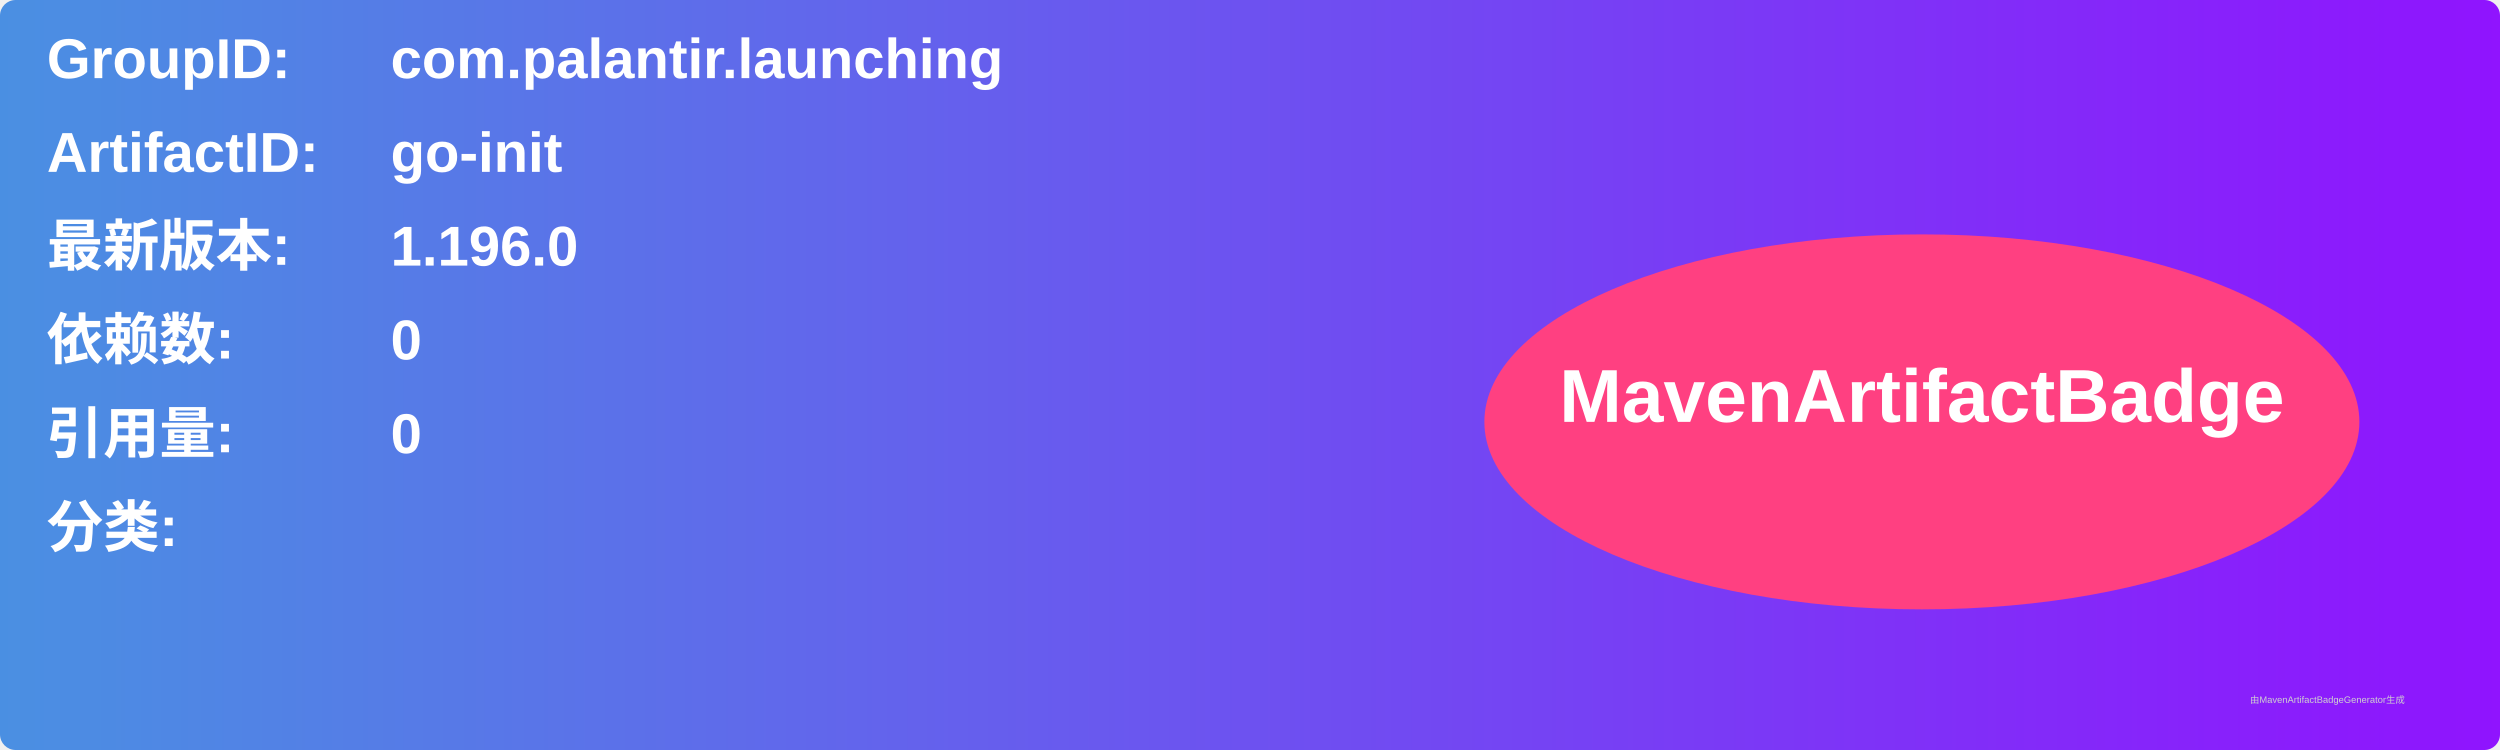
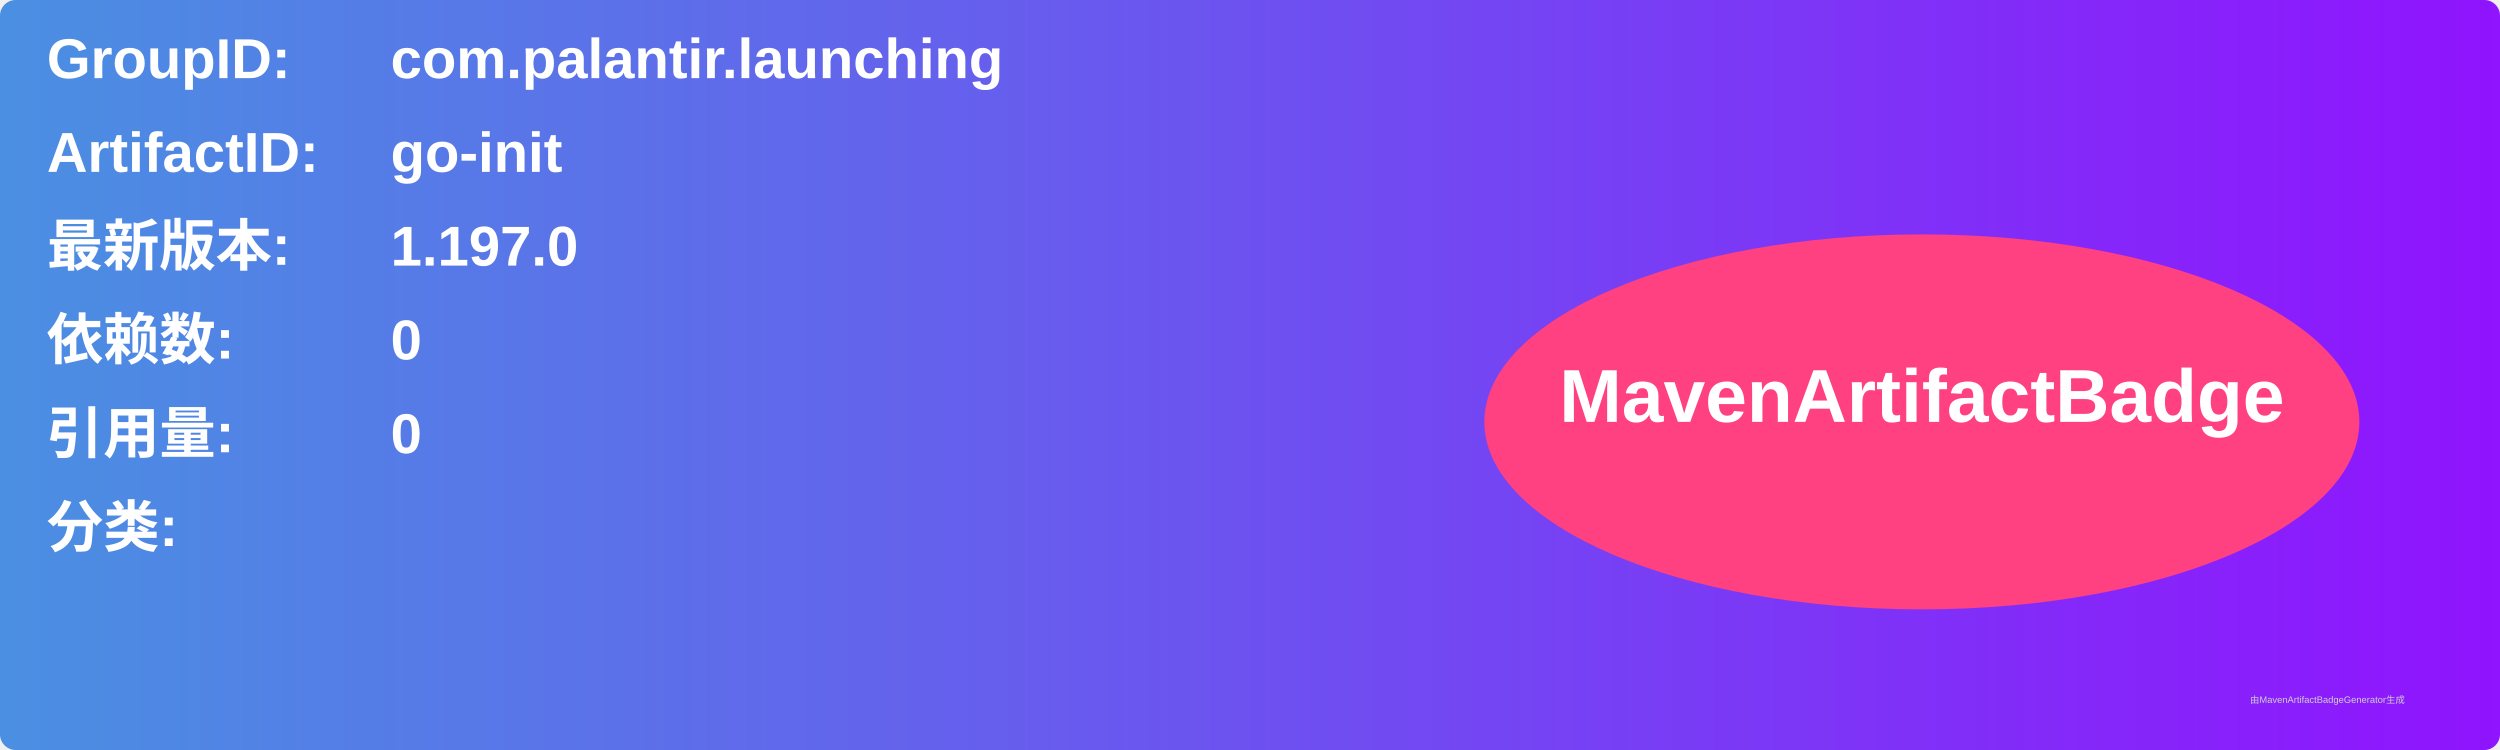
<svg xmlns="http://www.w3.org/2000/svg" width="800" height="240" viewBox="0 0 800 240">
  <linearGradient id="grad" x1="0%" y1="0%" x2="100%" y2="0%">
    <stop offset="0%" stop-color="#4a90e2" />
    <stop offset="100%" stop-color="#9013fe" />
  </linearGradient>
  <rect width="100%" height="100%" rx="5" ry="5" fill="url(#grad)" />
  <g transform="translate(15, 15)">
    <text x="0" y="10" font-family="Arial" font-size="18" fill="white" font-weight="bold" width="260">GroupID:</text>
    <text x="110" y="10" font-family="Arial" font-size="18" fill="white" font-weight="bold" width="460">com.palantir.launching</text>
    <text x="0" y="40" font-family="Arial" font-size="18" fill="white" font-weight="bold" width="260">ArtifactID:</text>
    <text x="110" y="40" font-family="Arial" font-size="18" fill="white" font-weight="bold" width="460">go-init</text>
    <text x="0" y="70" font-family="Arial" font-size="18" fill="white" font-weight="bold">最新版本:</text>
    <text x="110" y="70" font-family="Arial" font-size="18" fill="white" font-weight="bold">
-       <tspan font-weight="bold">1.196.0</tspan>
+       <tspan font-weight="bold">1.197.0</tspan>
    </text>
    <text x="0" y="100" font-family="Arial" font-size="18" fill="white" font-weight="bold">依赖数: </text>
    <text x="110" y="100" font-family="Arial" font-size="18" fill="white">
      <tspan font-weight="bold">0</tspan>
    </text>
    <text x="0" y="130" font-family="Arial" font-size="18" fill="white" font-weight="bold">引用量: </text>
    <text x="110" y="130" font-family="Arial" font-size="18" fill="white">
      <tspan font-weight="bold">0</tspan>
    </text>
    <text x="0" y="160" font-family="Arial" font-size="18" fill="white" font-weight="bold">分类:</text>
    <text x="10" y="190" font-family="Arial" font-size="10" fill="white">
      <tspan font-weight="bold" />
    </text>
    <ellipse cx="600" cy="120" rx="140" ry="60" fill="#ff4081" />
    <text x="600" y="120" text-anchor="middle" font-family="Arial" font-size="24" fill="white" font-weight="bold">MavenArtifactBadge</text>
  </g>
  <text x="720" y="225" font-family="Arial" font-size="3" fill="#d0d0d0">由MavenArtifactBadgeGenerator生成</text>
</svg>
